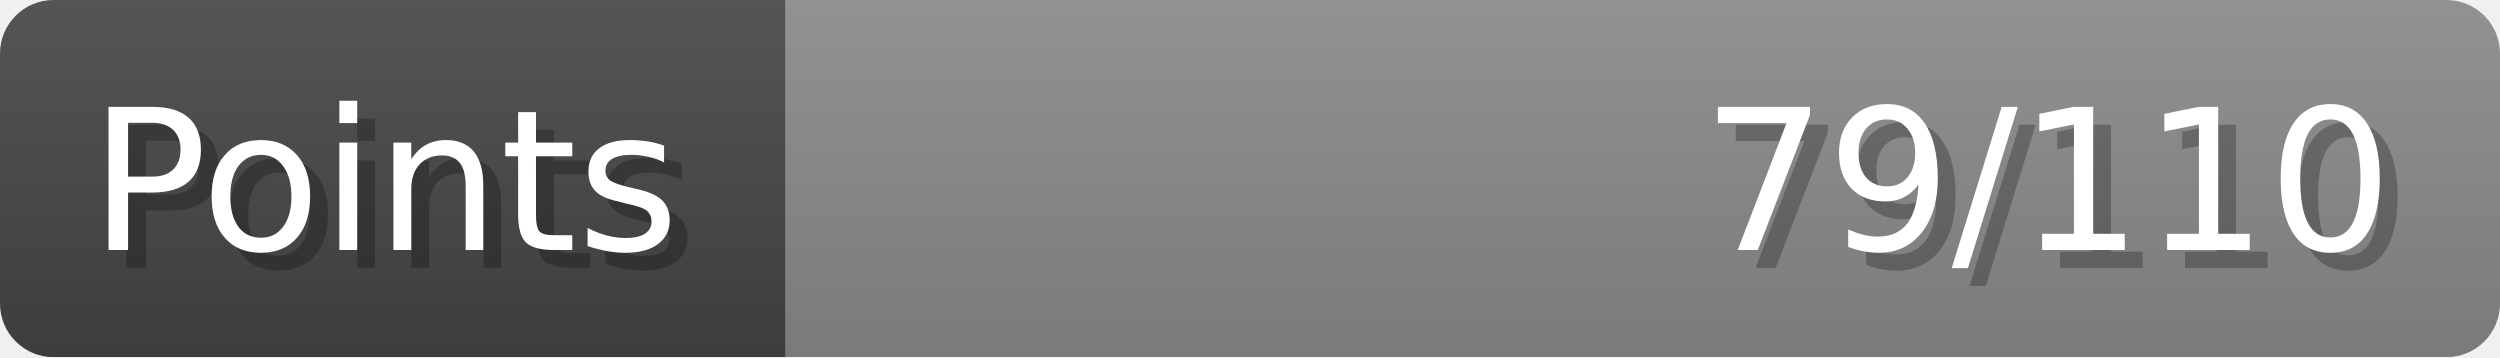
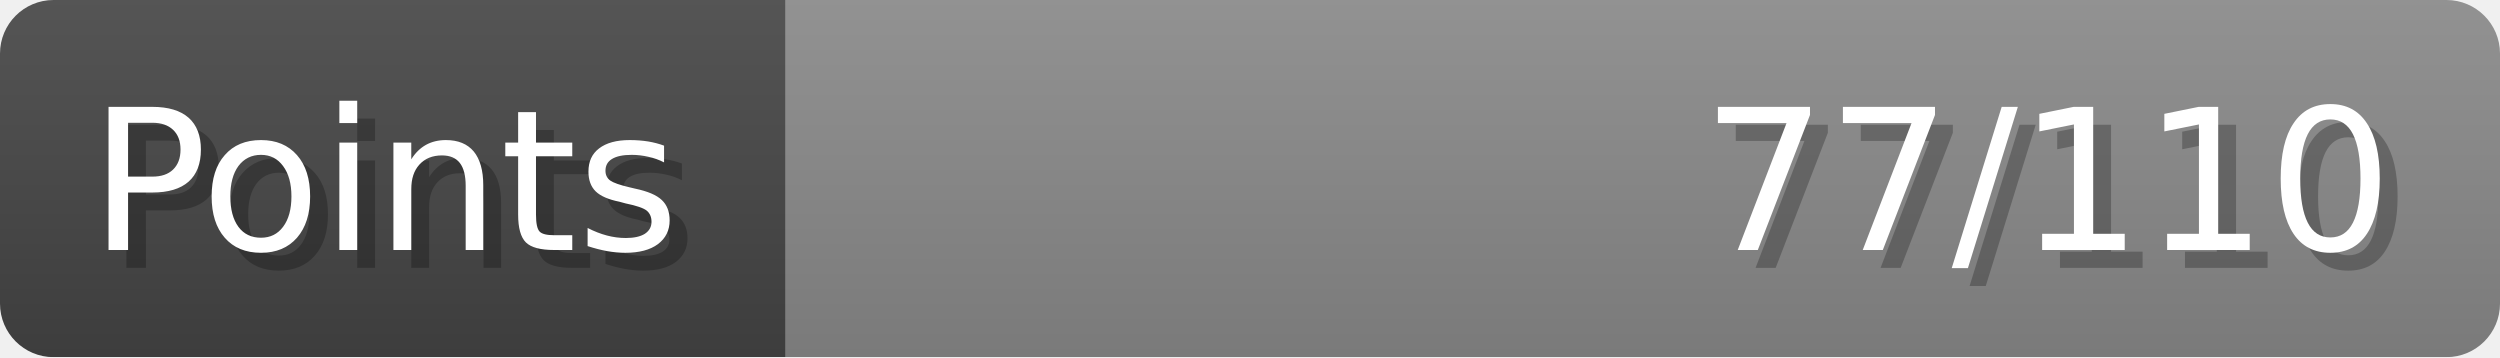
- <svg xmlns="http://www.w3.org/2000/svg" width="140px" height="20px" role="img" aria-label="Points: 79/110">
+ <svg xmlns="http://www.w3.org/2000/svg" width="140px" height="20px" role="img" aria-label="Points: 77/110">
  <linearGradient id="a" x2="0" y2="100%">
    <stop offset="0" stop-opacity=".1" stop-color="#EEE" />
    <stop offset="1" stop-opacity=".1" />
  </linearGradient>
  <mask id="m">
    <rect width="100%" height="100%" rx="3" fill="#FFF" />
  </mask>
  <g mask="url(#m)">
    <rect x="0" y="0" width="44" height="20" fill="#444" />
    <svg x="44" y="0" width="96" height="20">
      <rect width="100%" height="100%" fill="#888888" />
      <rect width="0%" height="100%" fill="#33CC11" transform="">
-         <animate attributeName="width" begin="0.5s" dur="600ms" from="0%" to="71%" repeatCount="1" fill="freeze" calcMode="spline" keyTimes="0; 1" keySplines="0.3, 0.61, 0.355, 1" />
+         <animate attributeName="width" begin="0.5s" dur="600ms" from="0%" to="70%" repeatCount="1" fill="freeze" calcMode="spline" keyTimes="0; 1" keySplines="0.3, 0.61, 0.355, 1" />
      </rect>
    </svg>
    <rect width="140" height="20" fill="url(#a)" />
  </g>
  <g aria-hidden="true" font-size="11" font-family="Verdana, DejaVu Sans, sans-serif" fill="#FFFFFF">
    <text x="6" y="15" fill="#000" opacity="0.25">Points</text>
    <text x="5" y="14">Points</text>
-     <text x="135" y="15" fill="#000" opacity="0.25" text-anchor="end">79/110</text>
-     <text x="134" y="14" text-anchor="end">79/110</text>
+     <text x="135" y="15" fill="#000" opacity="0.25" text-anchor="end">77/110</text>
+     <text x="134" y="14" text-anchor="end">77/110</text>
  </g>
</svg>
